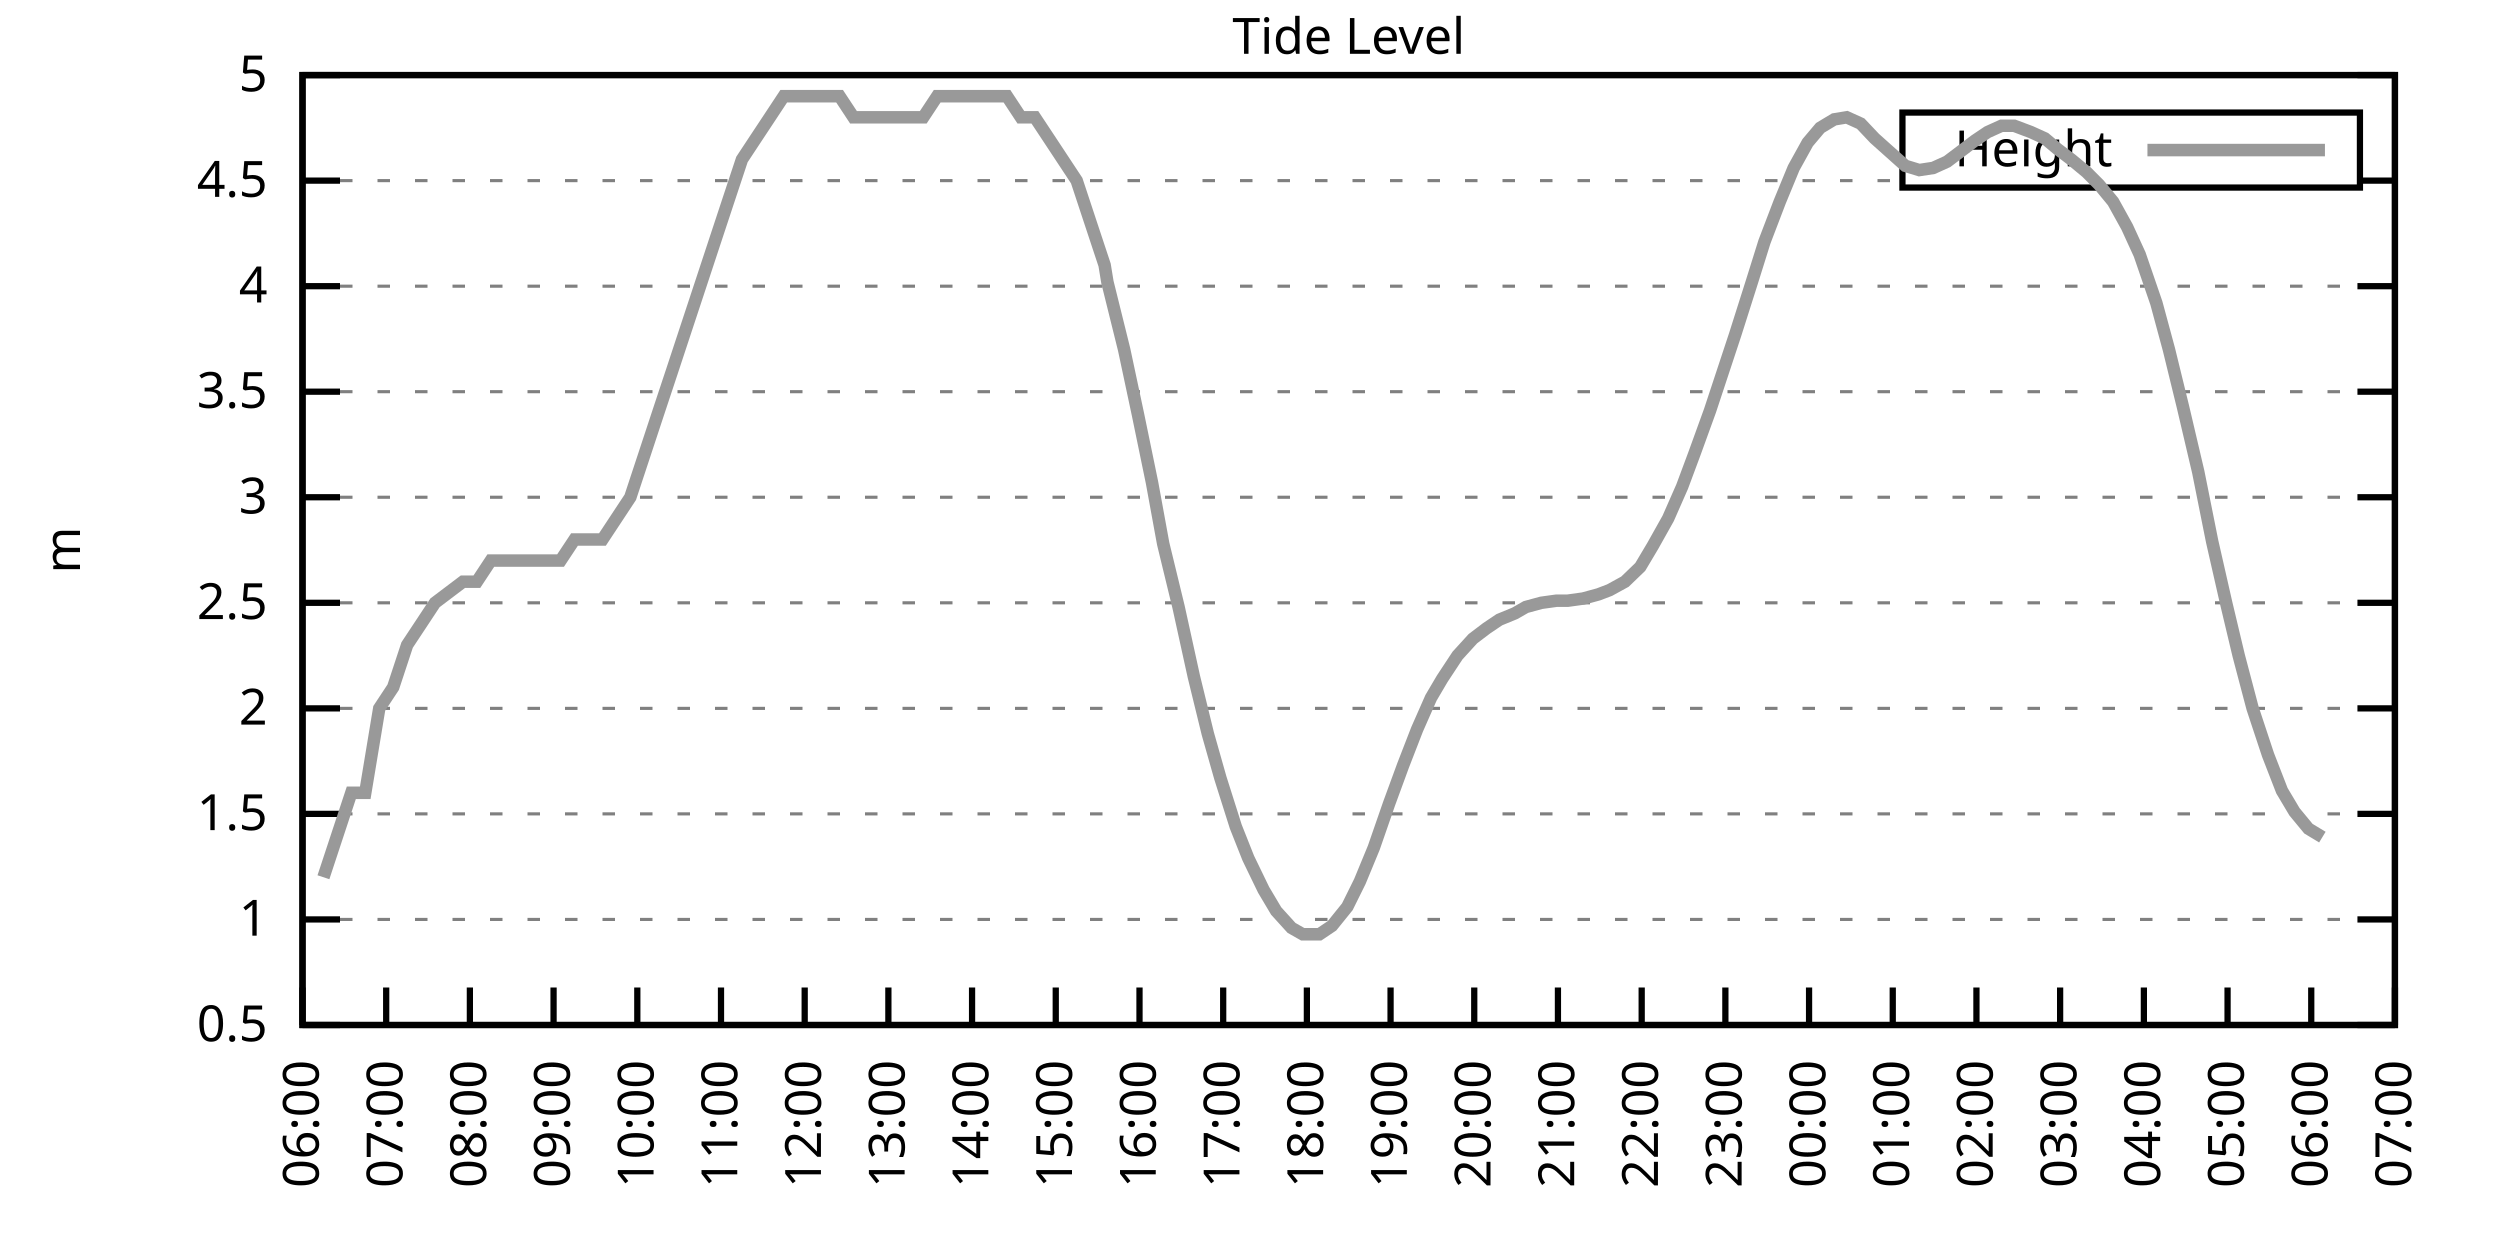
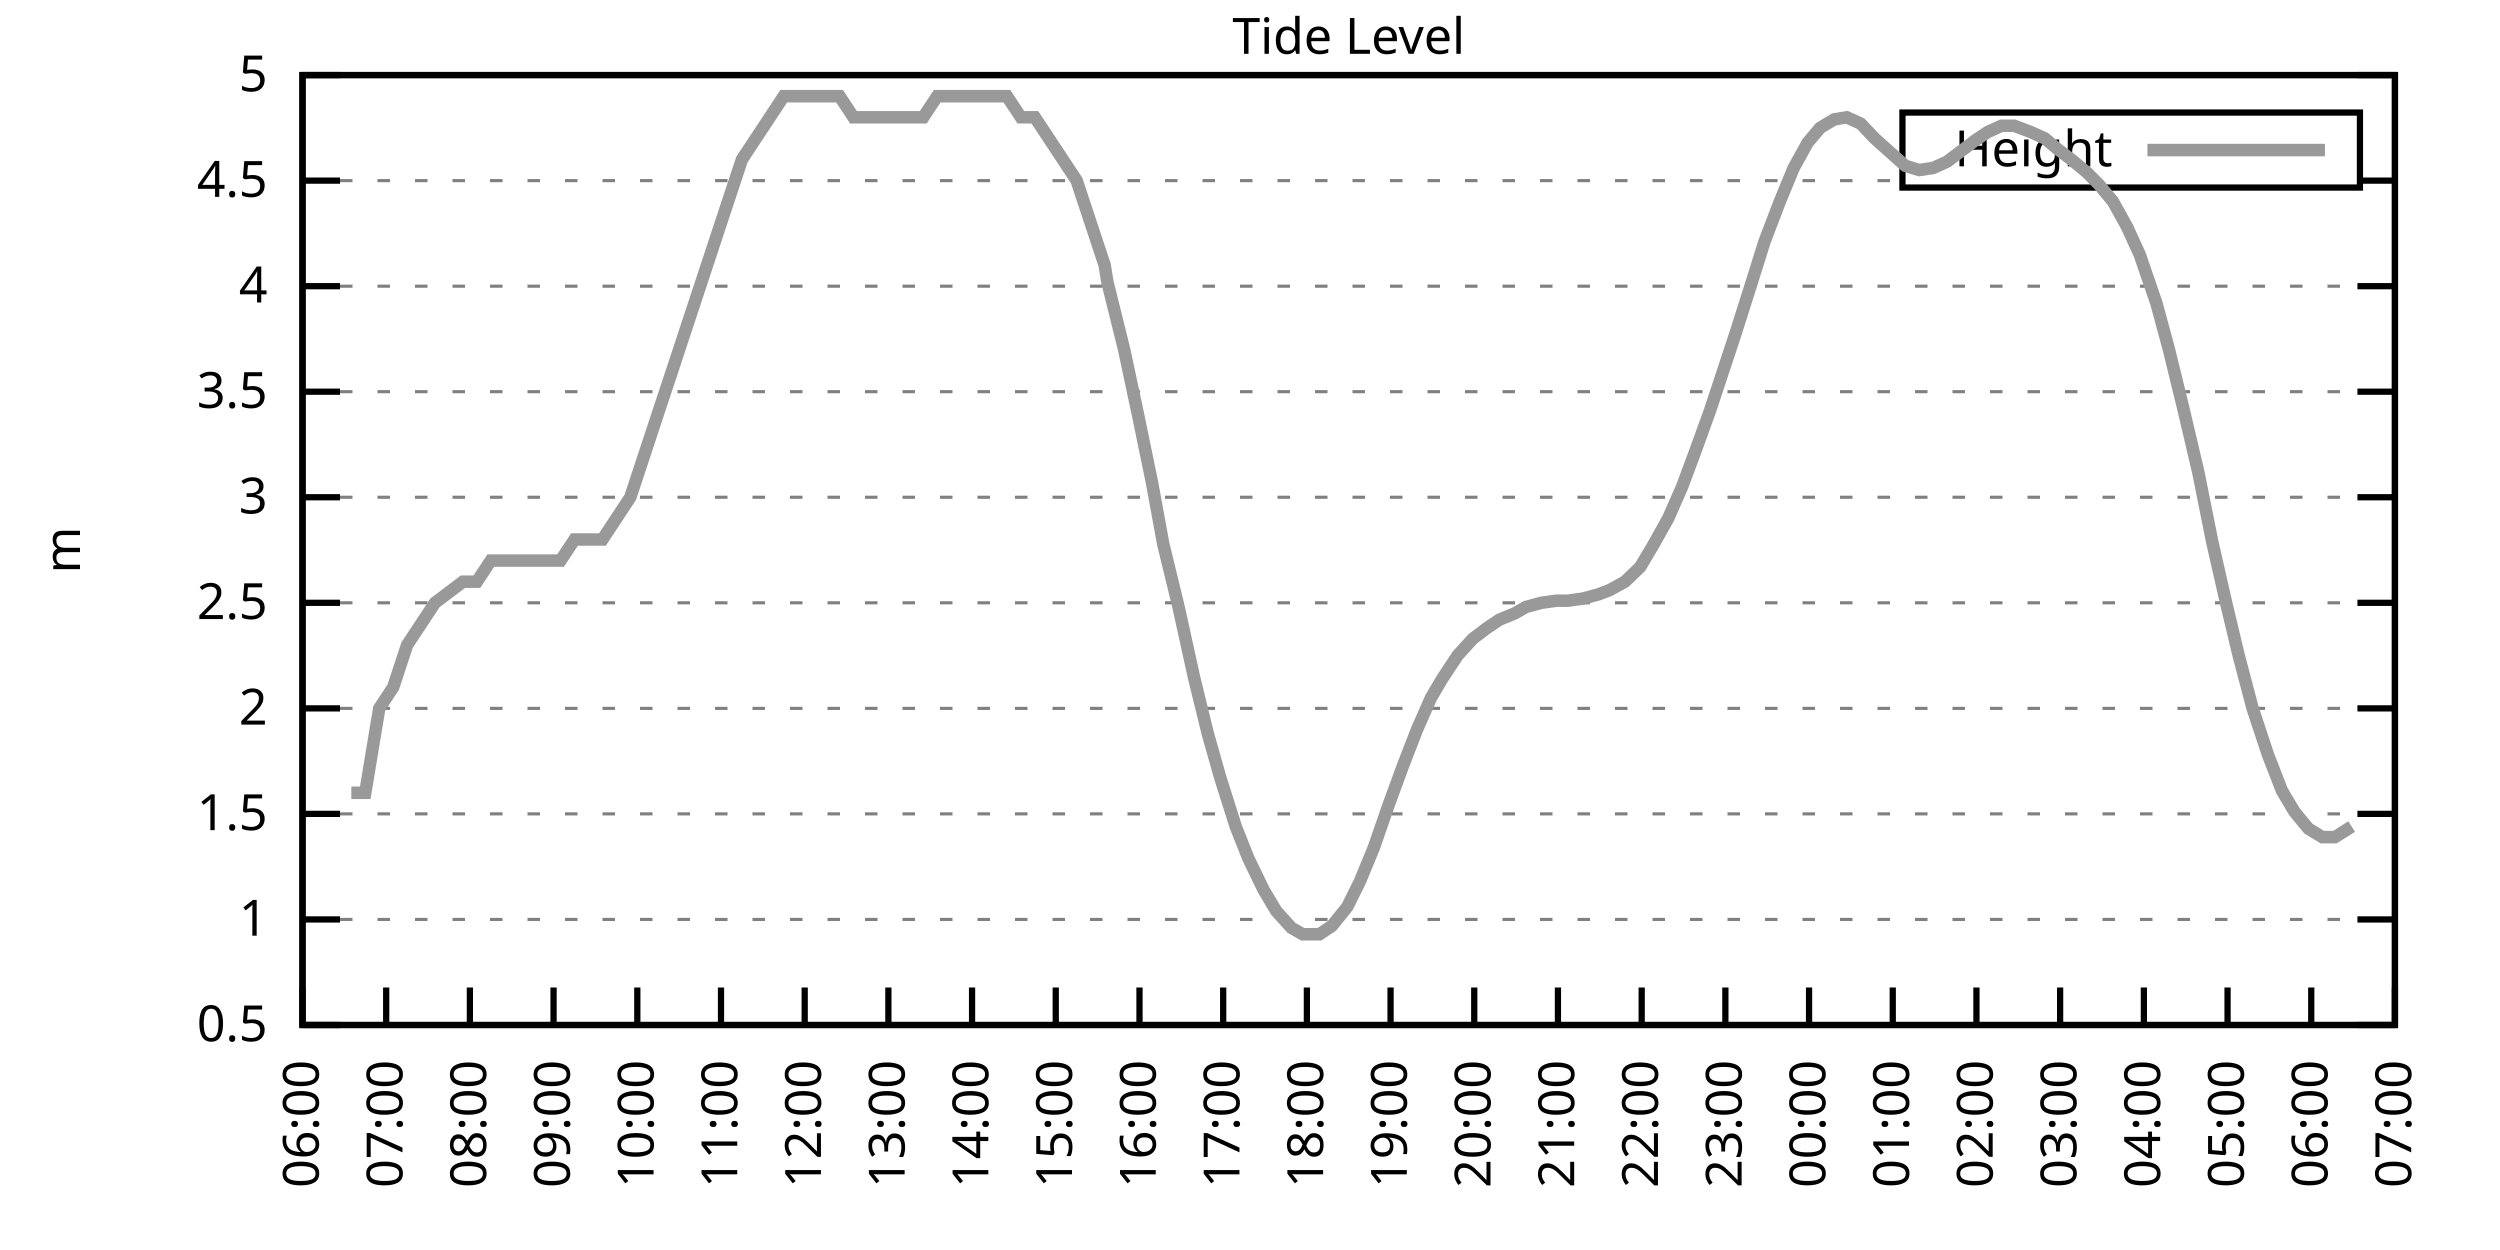
<svg xmlns="http://www.w3.org/2000/svg" xmlns:xlink="http://www.w3.org/1999/xlink" width="400" height="200" viewBox="0 0 400 200">
  <g id="gnuplot_canvas">
    <rect x="0" y="0" width="400" height="200" fill="none" />
    <defs>
      <circle id="gpDot" r="0.5" stroke-width="0.5" stroke="currentColor" />
      <path id="gpPt0" stroke-width="0.333" stroke="currentColor" d="M-1,0 h2 M0,-1 v2" />
      <path id="gpPt1" stroke-width="0.333" stroke="currentColor" d="M-1,-1 L1,1 M1,-1 L-1,1" />
      <path id="gpPt2" stroke-width="0.333" stroke="currentColor" d="M-1,0 L1,0 M0,-1 L0,1 M-1,-1 L1,1 M-1,1 L1,-1" />
      <rect id="gpPt3" stroke-width="0.333" stroke="currentColor" x="-1" y="-1" width="2" height="2" />
      <rect id="gpPt4" stroke-width="0.333" stroke="currentColor" fill="currentColor" x="-1" y="-1" width="2" height="2" />
      <circle id="gpPt5" stroke-width="0.333" stroke="currentColor" cx="0" cy="0" r="1" />
      <use xlink:href="#gpPt5" id="gpPt6" fill="currentColor" stroke="none" />
      <path id="gpPt7" stroke-width="0.333" stroke="currentColor" d="M0,-1.33 L-1.33,0.67 L1.33,0.67 z" />
      <use xlink:href="#gpPt7" id="gpPt8" fill="currentColor" stroke="none" />
      <use xlink:href="#gpPt7" id="gpPt9" stroke="currentColor" transform="rotate(180)" />
      <use xlink:href="#gpPt9" id="gpPt10" fill="currentColor" stroke="none" />
      <use xlink:href="#gpPt3" id="gpPt11" stroke="currentColor" transform="rotate(45)" />
      <use xlink:href="#gpPt11" id="gpPt12" fill="currentColor" stroke="none" />
      <path id="gpPt13" stroke-width="0.333" stroke="currentColor" d="M0,1.330 L1.265,0.411 L0.782,-1.067 L-0.782,-1.076 L-1.265,0.411 z" />
      <use xlink:href="#gpPt13" id="gpPt14" fill="currentColor" stroke="none" />
      <filter id="textbox" filterUnits="objectBoundingBox" x="0" y="0" height="1" width="1">
        <feFlood flood-color="white" flood-opacity="1" result="bgnd" />
        <feComposite in="SourceGraphic" in2="bgnd" operator="atop" />
      </filter>
      <filter id="greybox" filterUnits="objectBoundingBox" x="0" y="0" height="1" width="1">
        <feFlood flood-color="lightgrey" flood-opacity="1" result="grey" />
        <feComposite in="SourceGraphic" in2="grey" operator="atop" />
      </filter>
    </defs>
    <g fill="none" color="white" stroke="currentColor" stroke-width="1.00" stroke-linecap="butt" stroke-linejoin="miter">
</g>
    <g fill="none" color="black" stroke="currentColor" stroke-width="1.00" stroke-linecap="butt" stroke-linejoin="miter">
      <g stroke="none" shape-rendering="crispEdges">
        <polygon fill="rgb(255, 255, 255)" points="48.40,164.00 383.18,164.00 383.18,12.02 48.40,12.02 " />
      </g>
    </g>
    <g fill="none" color="black" stroke="currentColor" stroke-width="1.00" stroke-linecap="butt" stroke-linejoin="miter">
</g>
    <g fill="none" color="black" stroke="black" stroke-width="0.50" stroke-linecap="butt" stroke-linejoin="miter">
</g>
    <g fill="none" color="gray" stroke="currentColor" stroke-width="0.50" stroke-linecap="butt" stroke-linejoin="miter">
      <path stroke="gray" stroke-dasharray="2,4" class="gridline" d="M48.40,164.00 L383.19,164.00  " />
    </g>
    <g fill="none" color="gray" stroke="gray" stroke-width="1.00" stroke-linecap="butt" stroke-linejoin="miter">
</g>
    <g fill="none" color="black" stroke="currentColor" stroke-width="1.00" stroke-linecap="butt" stroke-linejoin="miter">
      <path stroke="black" d="M48.40,164.00 L54.40,164.00 M383.19,164.00 L377.19,164.00  " />
      <g transform="translate(42.80,166.60)" stroke="none" fill="black" font-family="Sans" font-size="8.00" text-anchor="end">
        <text>
          <tspan font-family="Sans"> 0.5</tspan>
        </text>
      </g>
    </g>
    <g fill="none" color="black" stroke="currentColor" stroke-width="1.00" stroke-linecap="butt" stroke-linejoin="miter">
</g>
    <g fill="none" color="black" stroke="black" stroke-width="0.50" stroke-linecap="butt" stroke-linejoin="miter">
</g>
    <g fill="none" color="gray" stroke="currentColor" stroke-width="0.50" stroke-linecap="butt" stroke-linejoin="miter">
      <path stroke="gray" stroke-dasharray="2,4" class="gridline" d="M48.40,147.11 L383.19,147.11  " />
    </g>
    <g fill="none" color="gray" stroke="gray" stroke-width="1.00" stroke-linecap="butt" stroke-linejoin="miter">
</g>
    <g fill="none" color="black" stroke="currentColor" stroke-width="1.00" stroke-linecap="butt" stroke-linejoin="miter">
      <path stroke="black" d="M48.40,147.11 L54.40,147.11 M383.19,147.11 L377.19,147.11  " />
      <g transform="translate(42.80,149.71)" stroke="none" fill="black" font-family="Sans" font-size="8.00" text-anchor="end">
        <text>
          <tspan font-family="Sans"> 1</tspan>
        </text>
      </g>
    </g>
    <g fill="none" color="black" stroke="currentColor" stroke-width="1.00" stroke-linecap="butt" stroke-linejoin="miter">
</g>
    <g fill="none" color="black" stroke="black" stroke-width="0.50" stroke-linecap="butt" stroke-linejoin="miter">
</g>
    <g fill="none" color="gray" stroke="currentColor" stroke-width="0.50" stroke-linecap="butt" stroke-linejoin="miter">
      <path stroke="gray" stroke-dasharray="2,4" class="gridline" d="M48.40,130.22 L383.19,130.22  " />
    </g>
    <g fill="none" color="gray" stroke="gray" stroke-width="1.00" stroke-linecap="butt" stroke-linejoin="miter">
</g>
    <g fill="none" color="black" stroke="currentColor" stroke-width="1.00" stroke-linecap="butt" stroke-linejoin="miter">
      <path stroke="black" d="M48.40,130.22 L54.40,130.22 M383.19,130.22 L377.19,130.22  " />
      <g transform="translate(42.80,132.82)" stroke="none" fill="black" font-family="Sans" font-size="8.00" text-anchor="end">
        <text>
          <tspan font-family="Sans"> 1.5</tspan>
        </text>
      </g>
    </g>
    <g fill="none" color="black" stroke="currentColor" stroke-width="1.00" stroke-linecap="butt" stroke-linejoin="miter">
</g>
    <g fill="none" color="black" stroke="black" stroke-width="0.50" stroke-linecap="butt" stroke-linejoin="miter">
</g>
    <g fill="none" color="gray" stroke="currentColor" stroke-width="0.50" stroke-linecap="butt" stroke-linejoin="miter">
      <path stroke="gray" stroke-dasharray="2,4" class="gridline" d="M48.40,113.34 L383.19,113.34  " />
    </g>
    <g fill="none" color="gray" stroke="gray" stroke-width="1.00" stroke-linecap="butt" stroke-linejoin="miter">
</g>
    <g fill="none" color="black" stroke="currentColor" stroke-width="1.00" stroke-linecap="butt" stroke-linejoin="miter">
      <path stroke="black" d="M48.40,113.34 L54.40,113.34 M383.19,113.34 L377.19,113.34  " />
      <g transform="translate(42.80,115.94)" stroke="none" fill="black" font-family="Sans" font-size="8.00" text-anchor="end">
        <text>
          <tspan font-family="Sans"> 2</tspan>
        </text>
      </g>
    </g>
    <g fill="none" color="black" stroke="currentColor" stroke-width="1.00" stroke-linecap="butt" stroke-linejoin="miter">
</g>
    <g fill="none" color="black" stroke="black" stroke-width="0.50" stroke-linecap="butt" stroke-linejoin="miter">
</g>
    <g fill="none" color="gray" stroke="currentColor" stroke-width="0.50" stroke-linecap="butt" stroke-linejoin="miter">
      <path stroke="gray" stroke-dasharray="2,4" class="gridline" d="M48.40,96.45 L383.19,96.45  " />
    </g>
    <g fill="none" color="gray" stroke="gray" stroke-width="1.00" stroke-linecap="butt" stroke-linejoin="miter">
</g>
    <g fill="none" color="black" stroke="currentColor" stroke-width="1.00" stroke-linecap="butt" stroke-linejoin="miter">
      <path stroke="black" d="M48.40,96.45 L54.40,96.45 M383.19,96.45 L377.19,96.45  " />
      <g transform="translate(42.80,99.05)" stroke="none" fill="black" font-family="Sans" font-size="8.00" text-anchor="end">
        <text>
          <tspan font-family="Sans"> 2.5</tspan>
        </text>
      </g>
    </g>
    <g fill="none" color="black" stroke="currentColor" stroke-width="1.00" stroke-linecap="butt" stroke-linejoin="miter">
</g>
    <g fill="none" color="black" stroke="black" stroke-width="0.50" stroke-linecap="butt" stroke-linejoin="miter">
</g>
    <g fill="none" color="gray" stroke="currentColor" stroke-width="0.50" stroke-linecap="butt" stroke-linejoin="miter">
      <path stroke="gray" stroke-dasharray="2,4" class="gridline" d="M48.40,79.56 L383.19,79.56  " />
    </g>
    <g fill="none" color="gray" stroke="gray" stroke-width="1.00" stroke-linecap="butt" stroke-linejoin="miter">
</g>
    <g fill="none" color="black" stroke="currentColor" stroke-width="1.00" stroke-linecap="butt" stroke-linejoin="miter">
      <path stroke="black" d="M48.40,79.56 L54.40,79.56 M383.19,79.56 L377.19,79.56  " />
      <g transform="translate(42.80,82.16)" stroke="none" fill="black" font-family="Sans" font-size="8.00" text-anchor="end">
        <text>
          <tspan font-family="Sans"> 3</tspan>
        </text>
      </g>
    </g>
    <g fill="none" color="black" stroke="currentColor" stroke-width="1.00" stroke-linecap="butt" stroke-linejoin="miter">
</g>
    <g fill="none" color="black" stroke="black" stroke-width="0.50" stroke-linecap="butt" stroke-linejoin="miter">
</g>
    <g fill="none" color="gray" stroke="currentColor" stroke-width="0.50" stroke-linecap="butt" stroke-linejoin="miter">
      <path stroke="gray" stroke-dasharray="2,4" class="gridline" d="M48.40,62.67 L383.19,62.67  " />
    </g>
    <g fill="none" color="gray" stroke="gray" stroke-width="1.00" stroke-linecap="butt" stroke-linejoin="miter">
</g>
    <g fill="none" color="black" stroke="currentColor" stroke-width="1.00" stroke-linecap="butt" stroke-linejoin="miter">
      <path stroke="black" d="M48.40,62.67 L54.40,62.67 M383.19,62.67 L377.19,62.67  " />
      <g transform="translate(42.80,65.27)" stroke="none" fill="black" font-family="Sans" font-size="8.00" text-anchor="end">
        <text>
          <tspan font-family="Sans"> 3.5</tspan>
        </text>
      </g>
    </g>
    <g fill="none" color="black" stroke="currentColor" stroke-width="1.00" stroke-linecap="butt" stroke-linejoin="miter">
</g>
    <g fill="none" color="black" stroke="black" stroke-width="0.50" stroke-linecap="butt" stroke-linejoin="miter">
</g>
    <g fill="none" color="gray" stroke="currentColor" stroke-width="0.50" stroke-linecap="butt" stroke-linejoin="miter">
      <path stroke="gray" stroke-dasharray="2,4" class="gridline" d="M48.40,45.79 L383.19,45.79  " />
    </g>
    <g fill="none" color="gray" stroke="gray" stroke-width="1.00" stroke-linecap="butt" stroke-linejoin="miter">
</g>
    <g fill="none" color="black" stroke="currentColor" stroke-width="1.00" stroke-linecap="butt" stroke-linejoin="miter">
      <path stroke="black" d="M48.40,45.79 L54.40,45.79 M383.19,45.79 L377.19,45.79  " />
      <g transform="translate(42.80,48.39)" stroke="none" fill="black" font-family="Sans" font-size="8.00" text-anchor="end">
        <text>
          <tspan font-family="Sans"> 4</tspan>
        </text>
      </g>
    </g>
    <g fill="none" color="black" stroke="currentColor" stroke-width="1.00" stroke-linecap="butt" stroke-linejoin="miter">
</g>
    <g fill="none" color="black" stroke="black" stroke-width="0.50" stroke-linecap="butt" stroke-linejoin="miter">
</g>
    <g fill="none" color="gray" stroke="currentColor" stroke-width="0.50" stroke-linecap="butt" stroke-linejoin="miter">
      <path stroke="gray" stroke-dasharray="2,4" class="gridline" d="M48.40,28.90 L304.39,28.90 M377.59,28.90 L383.19,28.90  " />
    </g>
    <g fill="none" color="gray" stroke="gray" stroke-width="1.00" stroke-linecap="butt" stroke-linejoin="miter">
</g>
    <g fill="none" color="black" stroke="currentColor" stroke-width="1.00" stroke-linecap="butt" stroke-linejoin="miter">
      <path stroke="black" d="M48.40,28.90 L54.40,28.90 M383.19,28.90 L377.19,28.90  " />
      <g transform="translate(42.80,31.50)" stroke="none" fill="black" font-family="Sans" font-size="8.00" text-anchor="end">
        <text>
          <tspan font-family="Sans"> 4.5</tspan>
        </text>
      </g>
    </g>
    <g fill="none" color="black" stroke="currentColor" stroke-width="1.00" stroke-linecap="butt" stroke-linejoin="miter">
</g>
    <g fill="none" color="black" stroke="black" stroke-width="0.50" stroke-linecap="butt" stroke-linejoin="miter">
</g>
    <g fill="none" color="gray" stroke="currentColor" stroke-width="0.50" stroke-linecap="butt" stroke-linejoin="miter">
      <path stroke="gray" stroke-dasharray="2,4" class="gridline" d="M48.40,12.01 L383.19,12.01  " />
    </g>
    <g fill="none" color="gray" stroke="gray" stroke-width="1.00" stroke-linecap="butt" stroke-linejoin="miter">
</g>
    <g fill="none" color="black" stroke="currentColor" stroke-width="1.00" stroke-linecap="butt" stroke-linejoin="miter">
      <path stroke="black" d="M48.40,12.01 L54.40,12.01 M383.19,12.01 L377.19,12.01  " />
      <g transform="translate(42.80,14.61)" stroke="none" fill="black" font-family="Sans" font-size="8.00" text-anchor="end">
        <text>
          <tspan font-family="Sans"> 5</tspan>
        </text>
      </g>
    </g>
    <g fill="none" color="black" stroke="currentColor" stroke-width="1.00" stroke-linecap="butt" stroke-linejoin="miter">
      <path stroke="black" d="M48.40,164.00 L48.40,158.00  " />
      <g transform="translate(51.00,169.60) rotate(270.00)" stroke="none" fill="black" font-family="Sans" font-size="8.00" text-anchor="end">
        <text>
          <tspan font-family="Sans">06:00</tspan>
        </text>
      </g>
    </g>
    <g fill="none" color="black" stroke="currentColor" stroke-width="1.00" stroke-linecap="butt" stroke-linejoin="miter">
      <path stroke="black" d="M61.79,164.00 L61.79,158.00  " />
      <g transform="translate(64.39,169.60) rotate(270.00)" stroke="none" fill="black" font-family="Sans" font-size="8.00" text-anchor="end">
        <text>
          <tspan font-family="Sans">07:00</tspan>
        </text>
      </g>
    </g>
    <g fill="none" color="black" stroke="currentColor" stroke-width="1.00" stroke-linecap="butt" stroke-linejoin="miter">
      <path stroke="black" d="M75.18,164.00 L75.18,158.00  " />
      <g transform="translate(77.78,169.60) rotate(270.00)" stroke="none" fill="black" font-family="Sans" font-size="8.00" text-anchor="end">
        <text>
          <tspan font-family="Sans">08:00</tspan>
        </text>
      </g>
    </g>
    <g fill="none" color="black" stroke="currentColor" stroke-width="1.00" stroke-linecap="butt" stroke-linejoin="miter">
      <path stroke="black" d="M88.57,164.00 L88.57,158.00  " />
      <g transform="translate(91.17,169.60) rotate(270.00)" stroke="none" fill="black" font-family="Sans" font-size="8.00" text-anchor="end">
        <text>
          <tspan font-family="Sans">09:00</tspan>
        </text>
      </g>
    </g>
    <g fill="none" color="black" stroke="currentColor" stroke-width="1.00" stroke-linecap="butt" stroke-linejoin="miter">
      <path stroke="black" d="M101.97,164.00 L101.97,158.00  " />
      <g transform="translate(104.57,169.60) rotate(270.00)" stroke="none" fill="black" font-family="Sans" font-size="8.00" text-anchor="end">
        <text>
          <tspan font-family="Sans">10:00</tspan>
        </text>
      </g>
    </g>
    <g fill="none" color="black" stroke="currentColor" stroke-width="1.00" stroke-linecap="butt" stroke-linejoin="miter">
      <path stroke="black" d="M115.36,164.00 L115.36,158.00  " />
      <g transform="translate(117.96,169.60) rotate(270.00)" stroke="none" fill="black" font-family="Sans" font-size="8.00" text-anchor="end">
        <text>
          <tspan font-family="Sans">11:00</tspan>
        </text>
      </g>
    </g>
    <g fill="none" color="black" stroke="currentColor" stroke-width="1.00" stroke-linecap="butt" stroke-linejoin="miter">
      <path stroke="black" d="M128.75,164.00 L128.75,158.00  " />
      <g transform="translate(131.35,169.60) rotate(270.00)" stroke="none" fill="black" font-family="Sans" font-size="8.00" text-anchor="end">
        <text>
          <tspan font-family="Sans">12:00</tspan>
        </text>
      </g>
    </g>
    <g fill="none" color="black" stroke="currentColor" stroke-width="1.00" stroke-linecap="butt" stroke-linejoin="miter">
      <path stroke="black" d="M142.14,164.00 L142.14,158.00  " />
      <g transform="translate(144.74,169.60) rotate(270.00)" stroke="none" fill="black" font-family="Sans" font-size="8.00" text-anchor="end">
        <text>
          <tspan font-family="Sans">13:00</tspan>
        </text>
      </g>
    </g>
    <g fill="none" color="black" stroke="currentColor" stroke-width="1.00" stroke-linecap="butt" stroke-linejoin="miter">
      <path stroke="black" d="M155.53,164.00 L155.53,158.00  " />
      <g transform="translate(158.13,169.60) rotate(270.00)" stroke="none" fill="black" font-family="Sans" font-size="8.00" text-anchor="end">
        <text>
          <tspan font-family="Sans">14:00</tspan>
        </text>
      </g>
    </g>
    <g fill="none" color="black" stroke="currentColor" stroke-width="1.00" stroke-linecap="butt" stroke-linejoin="miter">
      <path stroke="black" d="M168.92,164.00 L168.92,158.00  " />
      <g transform="translate(171.52,169.60) rotate(270.00)" stroke="none" fill="black" font-family="Sans" font-size="8.00" text-anchor="end">
        <text>
          <tspan font-family="Sans">15:00</tspan>
        </text>
      </g>
    </g>
    <g fill="none" color="black" stroke="currentColor" stroke-width="1.00" stroke-linecap="butt" stroke-linejoin="miter">
      <path stroke="black" d="M182.32,164.00 L182.32,158.00  " />
      <g transform="translate(184.92,169.60) rotate(270.00)" stroke="none" fill="black" font-family="Sans" font-size="8.00" text-anchor="end">
        <text>
          <tspan font-family="Sans">16:00</tspan>
        </text>
      </g>
    </g>
    <g fill="none" color="black" stroke="currentColor" stroke-width="1.00" stroke-linecap="butt" stroke-linejoin="miter">
      <path stroke="black" d="M195.71,164.00 L195.71,158.00  " />
      <g transform="translate(198.31,169.60) rotate(270.00)" stroke="none" fill="black" font-family="Sans" font-size="8.00" text-anchor="end">
        <text>
          <tspan font-family="Sans">17:00</tspan>
        </text>
      </g>
    </g>
    <g fill="none" color="black" stroke="currentColor" stroke-width="1.00" stroke-linecap="butt" stroke-linejoin="miter">
      <path stroke="black" d="M209.10,164.00 L209.10,158.00  " />
      <g transform="translate(211.70,169.60) rotate(270.00)" stroke="none" fill="black" font-family="Sans" font-size="8.00" text-anchor="end">
        <text>
          <tspan font-family="Sans">18:00</tspan>
        </text>
      </g>
    </g>
    <g fill="none" color="black" stroke="currentColor" stroke-width="1.00" stroke-linecap="butt" stroke-linejoin="miter">
      <path stroke="black" d="M222.49,164.00 L222.49,158.00  " />
      <g transform="translate(225.09,169.60) rotate(270.00)" stroke="none" fill="black" font-family="Sans" font-size="8.00" text-anchor="end">
        <text>
          <tspan font-family="Sans">19:00</tspan>
        </text>
      </g>
    </g>
    <g fill="none" color="black" stroke="currentColor" stroke-width="1.00" stroke-linecap="butt" stroke-linejoin="miter">
      <path stroke="black" d="M235.88,164.00 L235.88,158.00  " />
      <g transform="translate(238.48,169.60) rotate(270.00)" stroke="none" fill="black" font-family="Sans" font-size="8.00" text-anchor="end">
        <text>
          <tspan font-family="Sans">20:00</tspan>
        </text>
      </g>
    </g>
    <g fill="none" color="black" stroke="currentColor" stroke-width="1.00" stroke-linecap="butt" stroke-linejoin="miter">
      <path stroke="black" d="M249.27,164.00 L249.27,158.00  " />
      <g transform="translate(251.87,169.60) rotate(270.00)" stroke="none" fill="black" font-family="Sans" font-size="8.00" text-anchor="end">
        <text>
          <tspan font-family="Sans">21:00</tspan>
        </text>
      </g>
    </g>
    <g fill="none" color="black" stroke="currentColor" stroke-width="1.00" stroke-linecap="butt" stroke-linejoin="miter">
      <path stroke="black" d="M262.67,164.00 L262.67,158.00  " />
      <g transform="translate(265.27,169.60) rotate(270.00)" stroke="none" fill="black" font-family="Sans" font-size="8.00" text-anchor="end">
        <text>
          <tspan font-family="Sans">22:00</tspan>
        </text>
      </g>
    </g>
    <g fill="none" color="black" stroke="currentColor" stroke-width="1.00" stroke-linecap="butt" stroke-linejoin="miter">
      <path stroke="black" d="M276.06,164.00 L276.06,158.00  " />
      <g transform="translate(278.66,169.60) rotate(270.00)" stroke="none" fill="black" font-family="Sans" font-size="8.00" text-anchor="end">
        <text>
          <tspan font-family="Sans">23:00</tspan>
        </text>
      </g>
    </g>
    <g fill="none" color="black" stroke="currentColor" stroke-width="1.00" stroke-linecap="butt" stroke-linejoin="miter">
      <path stroke="black" d="M289.45,164.00 L289.45,158.00  " />
      <g transform="translate(292.05,169.60) rotate(270.00)" stroke="none" fill="black" font-family="Sans" font-size="8.00" text-anchor="end">
        <text>
          <tspan font-family="Sans">00:00</tspan>
        </text>
      </g>
    </g>
    <g fill="none" color="black" stroke="currentColor" stroke-width="1.00" stroke-linecap="butt" stroke-linejoin="miter">
      <path stroke="black" d="M302.84,164.00 L302.84,158.00  " />
      <g transform="translate(305.44,169.60) rotate(270.00)" stroke="none" fill="black" font-family="Sans" font-size="8.00" text-anchor="end">
        <text>
          <tspan font-family="Sans">01:00</tspan>
        </text>
      </g>
    </g>
    <g fill="none" color="black" stroke="currentColor" stroke-width="1.00" stroke-linecap="butt" stroke-linejoin="miter">
      <path stroke="black" d="M316.23,164.00 L316.23,158.00  " />
      <g transform="translate(318.83,169.60) rotate(270.00)" stroke="none" fill="black" font-family="Sans" font-size="8.00" text-anchor="end">
        <text>
          <tspan font-family="Sans">02:00</tspan>
        </text>
      </g>
    </g>
    <g fill="none" color="black" stroke="currentColor" stroke-width="1.00" stroke-linecap="butt" stroke-linejoin="miter">
      <path stroke="black" d="M329.62,164.00 L329.62,158.00  " />
      <g transform="translate(332.22,169.60) rotate(270.00)" stroke="none" fill="black" font-family="Sans" font-size="8.00" text-anchor="end">
        <text>
          <tspan font-family="Sans">03:00</tspan>
        </text>
      </g>
    </g>
    <g fill="none" color="black" stroke="currentColor" stroke-width="1.00" stroke-linecap="butt" stroke-linejoin="miter">
      <path stroke="black" d="M343.02,164.00 L343.02,158.00  " />
      <g transform="translate(345.62,169.60) rotate(270.00)" stroke="none" fill="black" font-family="Sans" font-size="8.00" text-anchor="end">
        <text>
          <tspan font-family="Sans">04:00</tspan>
        </text>
      </g>
    </g>
    <g fill="none" color="black" stroke="currentColor" stroke-width="1.00" stroke-linecap="butt" stroke-linejoin="miter">
      <path stroke="black" d="M356.41,164.00 L356.41,158.00  " />
      <g transform="translate(359.01,169.60) rotate(270.00)" stroke="none" fill="black" font-family="Sans" font-size="8.00" text-anchor="end">
        <text>
          <tspan font-family="Sans">05:00</tspan>
        </text>
      </g>
    </g>
    <g fill="none" color="black" stroke="currentColor" stroke-width="1.00" stroke-linecap="butt" stroke-linejoin="miter">
      <path stroke="black" d="M369.80,164.00 L369.80,158.00  " />
      <g transform="translate(372.40,169.60) rotate(270.00)" stroke="none" fill="black" font-family="Sans" font-size="8.00" text-anchor="end">
        <text>
          <tspan font-family="Sans">06:00</tspan>
        </text>
      </g>
    </g>
    <g fill="none" color="black" stroke="currentColor" stroke-width="1.00" stroke-linecap="butt" stroke-linejoin="miter">
      <path stroke="black" d="M383.19,164.00 L383.19,158.00  " />
      <g transform="translate(385.79,169.60) rotate(270.00)" stroke="none" fill="black" font-family="Sans" font-size="8.00" text-anchor="end">
        <text>
          <tspan font-family="Sans">07:00</tspan>
        </text>
      </g>
    </g>
    <g fill="none" color="black" stroke="currentColor" stroke-width="1.00" stroke-linecap="butt" stroke-linejoin="miter">
</g>
    <g fill="none" color="black" stroke="currentColor" stroke-width="1.00" stroke-linecap="butt" stroke-linejoin="miter">
      <path stroke="black" d="M48.40,12.01 L48.40,164.00 L383.19,164.00 L383.19,12.01 L48.40,12.01 Z  " />
    </g>
    <g fill="none" color="black" stroke="currentColor" stroke-width="1.00" stroke-linecap="butt" stroke-linejoin="miter">
</g>
    <g fill="none" color="black" stroke="currentColor" stroke-width="1.00" stroke-linecap="butt" stroke-linejoin="miter">
      <path stroke="black" d="M304.39,30.01 L304.39,18.01 L377.59,18.01 L377.59,30.01 L304.39,30.01 Z  " />
    </g>
    <g id="Tide_level_plot_1">
      <g fill="none" color="white" stroke="black" stroke-width="2.00" stroke-linecap="butt" stroke-linejoin="miter">
</g>
      <g fill="none" color="black" stroke="currentColor" stroke-width="2.00" stroke-linecap="butt" stroke-linejoin="miter">
        <g transform="translate(337.99,26.61)" stroke="none" fill="black" font-family="Sans" font-size="8.00" text-anchor="end">
          <text>
            <tspan font-family="Sans">Height</tspan>
          </text>
        </g>
      </g>
      <g fill="none" color="black" stroke="currentColor" stroke-width="2.00" stroke-linecap="butt" stroke-linejoin="miter">
-         <path stroke="rgb(153, 153, 153)" d="M343.59,24.01 L371.99,24.01 M51.75,140.36 L53.98,133.60 L56.21,126.85 L58.44,126.85 L60.68,113.34 L62.91,109.96   L65.14,103.20 L67.37,99.83 L69.60,96.45 L74.07,93.07 L76.30,93.07 L78.53,89.69 L80.76,89.69 L82.99,89.69   L85.23,89.69 L87.46,89.69 L89.69,89.69 L91.92,86.32 L94.15,86.32 L96.39,86.32 L98.62,82.94 L100.85,79.56   L103.08,72.81 L105.31,66.05 L107.55,59.30 L109.78,52.54 L112.01,45.79 L114.24,39.03 L116.47,32.28 L118.71,25.52   L120.94,22.14 L123.17,18.77 L125.40,15.39 L127.63,15.39 L129.87,15.39 L132.10,15.39 L134.33,15.39 L136.56,18.77   L138.79,18.77 L141.03,18.77 L143.26,18.77 L145.49,18.77 L147.72,18.77 L149.95,15.39 L152.18,15.39 L154.42,15.39   L156.65,15.39 L158.88,15.39 L161.11,15.39 L163.34,18.77 L165.58,18.77 L167.81,22.14 L170.04,25.52 L172.27,28.90   L174.50,35.65 L176.74,42.41 L177.18,45.11 L179.86,55.92 L182.09,66.39 L184.32,77.20 L186.11,86.99 L188.57,97.12   L191.02,108.27 L193.25,117.39 L195.26,124.48 L197.72,132.25 L199.73,137.32 L202.18,142.38 L204.19,145.76 L206.64,148.46   L208.43,149.48 L211.11,149.48 L213.12,148.13 L215.57,145.09 L217.58,141.03 L219.81,135.63 L222.27,128.54 L224.50,122.46   L226.73,116.71 L228.96,111.65 L230.75,108.61 L233.20,104.89 L235.66,102.19 L237.89,100.50 L239.90,99.15 L242.36,98.14   L244.14,97.12 L246.60,96.45 L249.05,96.11 L250.84,96.11 L253.29,95.77 L255.75,95.10 L257.53,94.42 L259.99,93.07   L262.44,90.71 L264.45,87.33 L266.91,82.94 L269.14,77.87 L271.15,72.47 L273.60,65.71 L275.61,59.63 L277.62,53.55   L280.30,45.11 L282.31,38.69 L284.76,32.28 L286.99,26.87 L289.23,22.82 L291.23,20.45 L293.47,19.10 L295.48,18.77   L297.71,19.78 L299.94,22.14 L304.85,26.53 L307.08,27.21 L309.31,26.87 L311.54,25.86 L313.78,24.17 L316.01,22.48   L318.02,21.13 L320.25,20.12 L322.26,20.12 L324.94,21.13 L327.17,22.14 L329.18,23.83 L331.41,25.52 L333.86,27.55   L335.87,29.57 L338.10,32.28 L340.34,36.33 L342.35,40.72 L345.02,48.49 L347.03,55.92 L349.26,65.04 L351.72,75.51   L353.95,86.65 L356.18,96.45 L358.19,104.89 L360.42,113.34 L362.88,120.77 L365.11,126.51 L367.12,129.89 L369.35,132.59   L371.58,133.94  " />
+         <path stroke="rgb(153, 153, 153)" d="M343.59,24.01 L371.99,24.01 M56.21,126.85 L58.44,126.85 L60.68,113.34 L62.91,109.96 L65.14,103.20 L67.37,99.83   L69.60,96.45 L74.07,93.07 L76.30,93.07 L78.53,89.69 L80.76,89.69 L82.99,89.69 L85.23,89.69 L87.46,89.69   L89.69,89.69 L91.92,86.32 L94.15,86.32 L96.39,86.32 L98.62,82.94 L100.85,79.56 L103.08,72.81 L105.31,66.05   L107.55,59.30 L109.78,52.54 L112.01,45.79 L114.24,39.03 L116.47,32.28 L118.71,25.52 L120.94,22.14 L123.17,18.77   L125.40,15.39 L127.63,15.39 L129.87,15.39 L132.10,15.39 L134.33,15.39 L136.56,18.77 L138.79,18.77 L141.03,18.77   L143.26,18.77 L145.49,18.77 L147.72,18.77 L149.95,15.39 L152.18,15.39 L154.42,15.39 L156.65,15.39 L158.88,15.39   L161.11,15.39 L163.34,18.77 L165.58,18.77 L167.81,22.14 L170.04,25.52 L172.27,28.90 L174.50,35.65 L176.74,42.41   L177.18,45.11 L179.86,55.92 L182.09,66.39 L184.32,77.20 L186.11,86.99 L188.57,97.12 L191.02,108.27 L193.25,117.39   L195.26,124.48 L197.72,132.25 L199.73,137.32 L202.18,142.38 L204.19,145.76 L206.64,148.46 L208.43,149.48 L211.11,149.48   L213.12,148.13 L215.57,145.09 L217.58,141.03 L219.81,135.63 L222.27,128.54 L224.50,122.46 L226.73,116.71 L228.96,111.65   L230.75,108.61 L233.20,104.89 L235.66,102.19 L237.89,100.50 L239.90,99.15 L242.36,98.14 L244.14,97.12 L246.60,96.45   L249.05,96.11 L250.84,96.11 L253.29,95.77 L255.75,95.10 L257.53,94.42 L259.99,93.07 L262.44,90.71 L264.45,87.33   L266.91,82.94 L269.14,77.87 L271.15,72.47 L273.60,65.71 L275.61,59.63 L277.62,53.55 L280.30,45.11 L282.31,38.69   L284.76,32.28 L286.99,26.87 L289.23,22.82 L291.23,20.45 L293.47,19.10 L295.48,18.77 L297.71,19.78 L299.94,22.14   L304.85,26.53 L307.08,27.21 L309.31,26.87 L311.54,25.86 L313.78,24.17 L316.01,22.48 L318.02,21.13 L320.25,20.12   L322.26,20.12 L324.94,21.13 L327.17,22.14 L329.18,23.83 L331.41,25.52 L333.86,27.55 L335.87,29.57 L338.10,32.28   L340.34,36.33 L342.35,40.72 L345.02,48.49 L347.03,55.92 L349.26,65.04 L351.72,75.51 L353.95,86.65 L356.18,96.45   L358.19,104.89 L360.42,113.34 L362.88,120.77 L365.11,126.51 L367.12,129.89 L369.35,132.59 L371.58,133.94 L373.59,133.94   L376.27,132.25  " />
      </g>
    </g>
    <g fill="none" color="black" stroke="currentColor" stroke-width="2.00" stroke-linecap="butt" stroke-linejoin="miter">
</g>
    <g fill="none" color="black" stroke="black" stroke-width="1.00" stroke-linecap="butt" stroke-linejoin="miter">
</g>
    <g fill="none" color="black" stroke="currentColor" stroke-width="1.00" stroke-linecap="butt" stroke-linejoin="miter">
      <path stroke="black" d="M48.40,12.01 L48.40,164.00 L383.19,164.00 L383.19,12.01 L48.40,12.01 Z  " />
      <g transform="translate(12.80,88.01) rotate(270.00)" stroke="none" fill="black" font-family="Sans" font-size="8.00" text-anchor="middle">
        <text>
          <tspan font-family="Sans">m</tspan>
        </text>
      </g>
    </g>
    <g fill="none" color="black" stroke="currentColor" stroke-width="1.00" stroke-linecap="butt" stroke-linejoin="miter">
</g>
    <g fill="none" color="black" stroke="currentColor" stroke-width="1.00" stroke-linecap="butt" stroke-linejoin="miter">
      <g transform="translate(215.79,8.61)" stroke="none" fill="black" font-family="Sans" font-size="8.00" text-anchor="middle">
        <text>
          <tspan font-family="Sans">Tide Level</tspan>
        </text>
      </g>
    </g>
    <g fill="none" color="black" stroke="currentColor" stroke-width="1.00" stroke-linecap="butt" stroke-linejoin="miter">
</g>
  </g>
</svg>
